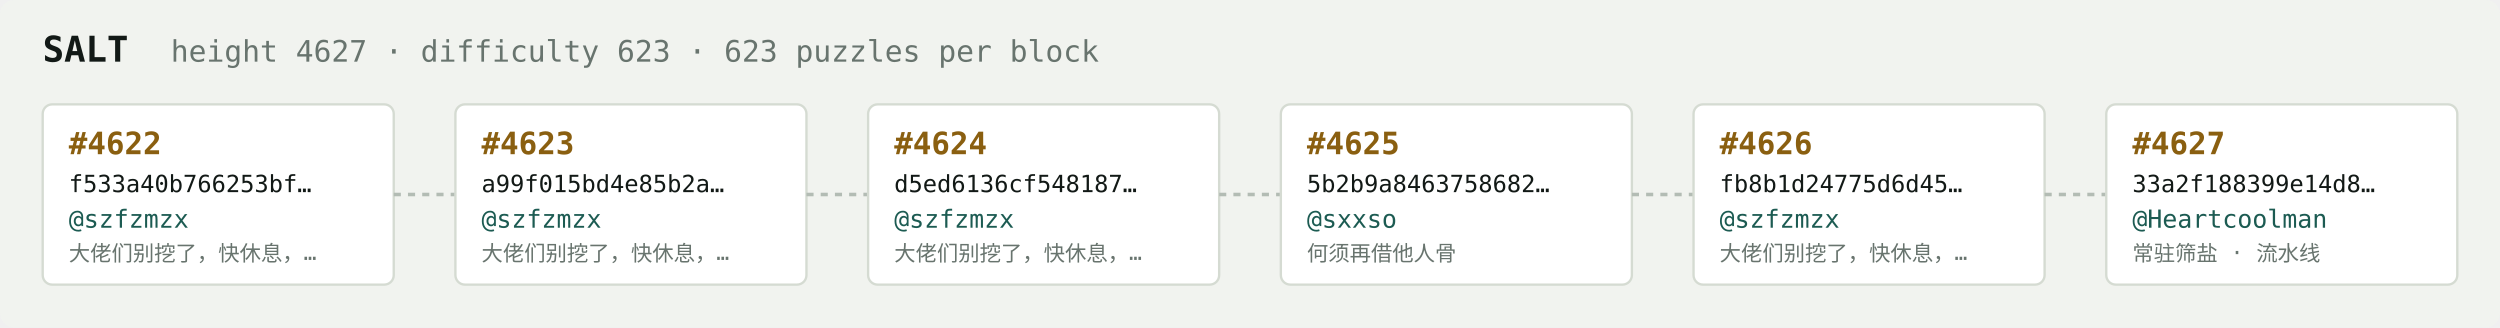
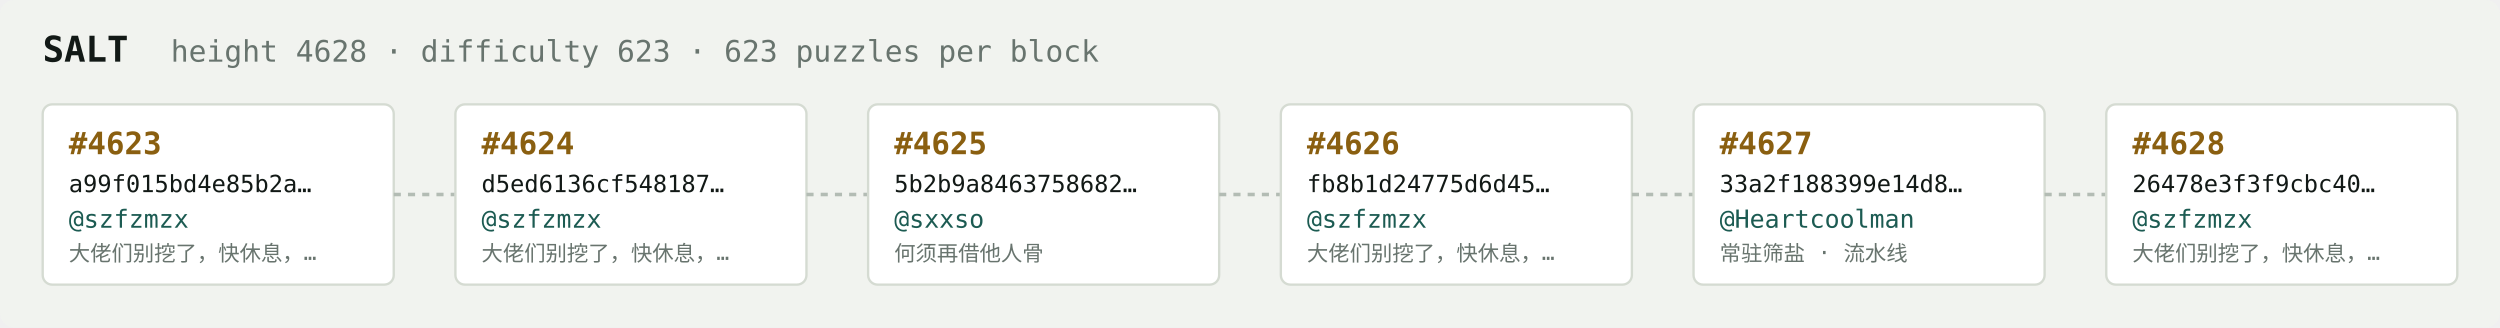
<svg xmlns="http://www.w3.org/2000/svg" width="1054" height="138" viewBox="0 0 1054 138" font-family="ui-monospace,SFMono-Regular,Menlo,monospace">
  <rect fill="#f1f3ef" width="1054" height="138" rx="6" />
  <text x="18" y="26" fill="#121916" font-size="15" font-weight="700">SALT</text>
-   <text x="72" y="26" fill="#68746e" font-size="12.5">height 4627 · difficulty 623 · 623 puzzles per block</text>
+   <text x="72" y="26" fill="#68746e" font-size="12.5">height 4628 · difficulty 623 · 623 puzzles per block</text>
  <rect x="18" y="44" width="148" height="76" rx="4" fill="#ffffff" stroke="#d5dbd2" stroke-width="1" />
-   <text x="29" y="65" fill="#8a5f10" font-size="13" font-weight="700">#4622</text>
-   <text x="29" y="81" fill="#121916" font-size="10">f533a40b766253bf…</text>
+   <text x="29" y="65" fill="#8a5f10" font-size="13" font-weight="700">#4623</text>
+   <text x="29" y="81" fill="#121916" font-size="10">a99f015bd4e85b2a…</text>
  <text x="29" y="96" fill="#1c5b52" font-size="10.5">@szfzmzx</text>
  <text x="29" y="110" fill="#68746e" font-size="9">大佬们别挖了，快休息，…</text>
  <line x1="166" y1="82.0" x2="192" y2="82.0" stroke="#b3bcb4" stroke-width="1.5" stroke-dasharray="3 3" />
  <rect x="192" y="44" width="148" height="76" rx="4" fill="#ffffff" stroke="#d5dbd2" stroke-width="1" />
-   <text x="203" y="65" fill="#8a5f10" font-size="13" font-weight="700">#4623</text>
-   <text x="203" y="81" fill="#121916" font-size="10">a99f015bd4e85b2a…</text>
+   <text x="203" y="65" fill="#8a5f10" font-size="13" font-weight="700">#4624</text>
+   <text x="203" y="81" fill="#121916" font-size="10">d5ed6136cf548187…</text>
  <text x="203" y="96" fill="#1c5b52" font-size="10.5">@szfzmzx</text>
  <text x="203" y="110" fill="#68746e" font-size="9">大佬们别挖了，快休息，…</text>
  <line x1="340" y1="82.0" x2="366" y2="82.0" stroke="#b3bcb4" stroke-width="1.5" stroke-dasharray="3 3" />
  <rect x="366" y="44" width="148" height="76" rx="4" fill="#ffffff" stroke="#d5dbd2" stroke-width="1" />
-   <text x="377" y="65" fill="#8a5f10" font-size="13" font-weight="700">#4624</text>
-   <text x="377" y="81" fill="#121916" font-size="10">d5ed6136cf548187…</text>
-   <text x="377" y="96" fill="#1c5b52" font-size="10.5">@szfzmzx</text>
-   <text x="377" y="110" fill="#68746e" font-size="9">大佬们别挖了，快休息，…</text>
+   <text x="377" y="65" fill="#8a5f10" font-size="13" font-weight="700">#4625</text>
+   <text x="377" y="81" fill="#121916" font-size="10">5b2b9a8463758682…</text>
+   <text x="377" y="96" fill="#1c5b52" font-size="10.5">@sxxso</text>
+   <text x="377" y="110" fill="#68746e" font-size="9">何须再借他人骨</text>
  <line x1="514" y1="82.0" x2="540" y2="82.0" stroke="#b3bcb4" stroke-width="1.5" stroke-dasharray="3 3" />
  <rect x="540" y="44" width="148" height="76" rx="4" fill="#ffffff" stroke="#d5dbd2" stroke-width="1" />
-   <text x="551" y="65" fill="#8a5f10" font-size="13" font-weight="700">#4625</text>
-   <text x="551" y="81" fill="#121916" font-size="10">5b2b9a8463758682…</text>
-   <text x="551" y="96" fill="#1c5b52" font-size="10.5">@sxxso</text>
-   <text x="551" y="110" fill="#68746e" font-size="9">何须再借他人骨</text>
+   <text x="551" y="65" fill="#8a5f10" font-size="13" font-weight="700">#4626</text>
+   <text x="551" y="81" fill="#121916" font-size="10">fb8b1d24775d6d45…</text>
+   <text x="551" y="96" fill="#1c5b52" font-size="10.5">@szfzmzx</text>
+   <text x="551" y="110" fill="#68746e" font-size="9">大佬们别挖了，快休息，…</text>
  <line x1="688" y1="82.0" x2="714" y2="82.0" stroke="#b3bcb4" stroke-width="1.5" stroke-dasharray="3 3" />
  <rect x="714" y="44" width="148" height="76" rx="4" fill="#ffffff" stroke="#d5dbd2" stroke-width="1" />
-   <text x="725" y="65" fill="#8a5f10" font-size="13" font-weight="700">#4626</text>
-   <text x="725" y="81" fill="#121916" font-size="10">fb8b1d24775d6d45…</text>
-   <text x="725" y="96" fill="#1c5b52" font-size="10.5">@szfzmzx</text>
-   <text x="725" y="110" fill="#68746e" font-size="9">大佬们别挖了，快休息，…</text>
+   <text x="725" y="65" fill="#8a5f10" font-size="13" font-weight="700">#4627</text>
+   <text x="725" y="81" fill="#121916" font-size="10">33a2f188399e14d8…</text>
+   <text x="725" y="96" fill="#1c5b52" font-size="10.5">@Heartcoolman</text>
+   <text x="725" y="110" fill="#68746e" font-size="9">常驻筛盐 · 流水线</text>
  <line x1="862" y1="82.0" x2="888" y2="82.0" stroke="#b3bcb4" stroke-width="1.5" stroke-dasharray="3 3" />
  <rect x="888" y="44" width="148" height="76" rx="4" fill="#ffffff" stroke="#d5dbd2" stroke-width="1" />
-   <text x="899" y="65" fill="#8a5f10" font-size="13" font-weight="700">#4627</text>
-   <text x="899" y="81" fill="#121916" font-size="10">33a2f188399e14d8…</text>
-   <text x="899" y="96" fill="#1c5b52" font-size="10.5">@Heartcoolman</text>
-   <text x="899" y="110" fill="#68746e" font-size="9">常驻筛盐 · 流水线</text>
+   <text x="899" y="65" fill="#8a5f10" font-size="13" font-weight="700">#4628</text>
+   <text x="899" y="81" fill="#121916" font-size="10">26478e3f3f9cbc40…</text>
+   <text x="899" y="96" fill="#1c5b52" font-size="10.5">@szfzmzx</text>
+   <text x="899" y="110" fill="#68746e" font-size="9">大佬们别挖了，快休息，…</text>
</svg>
